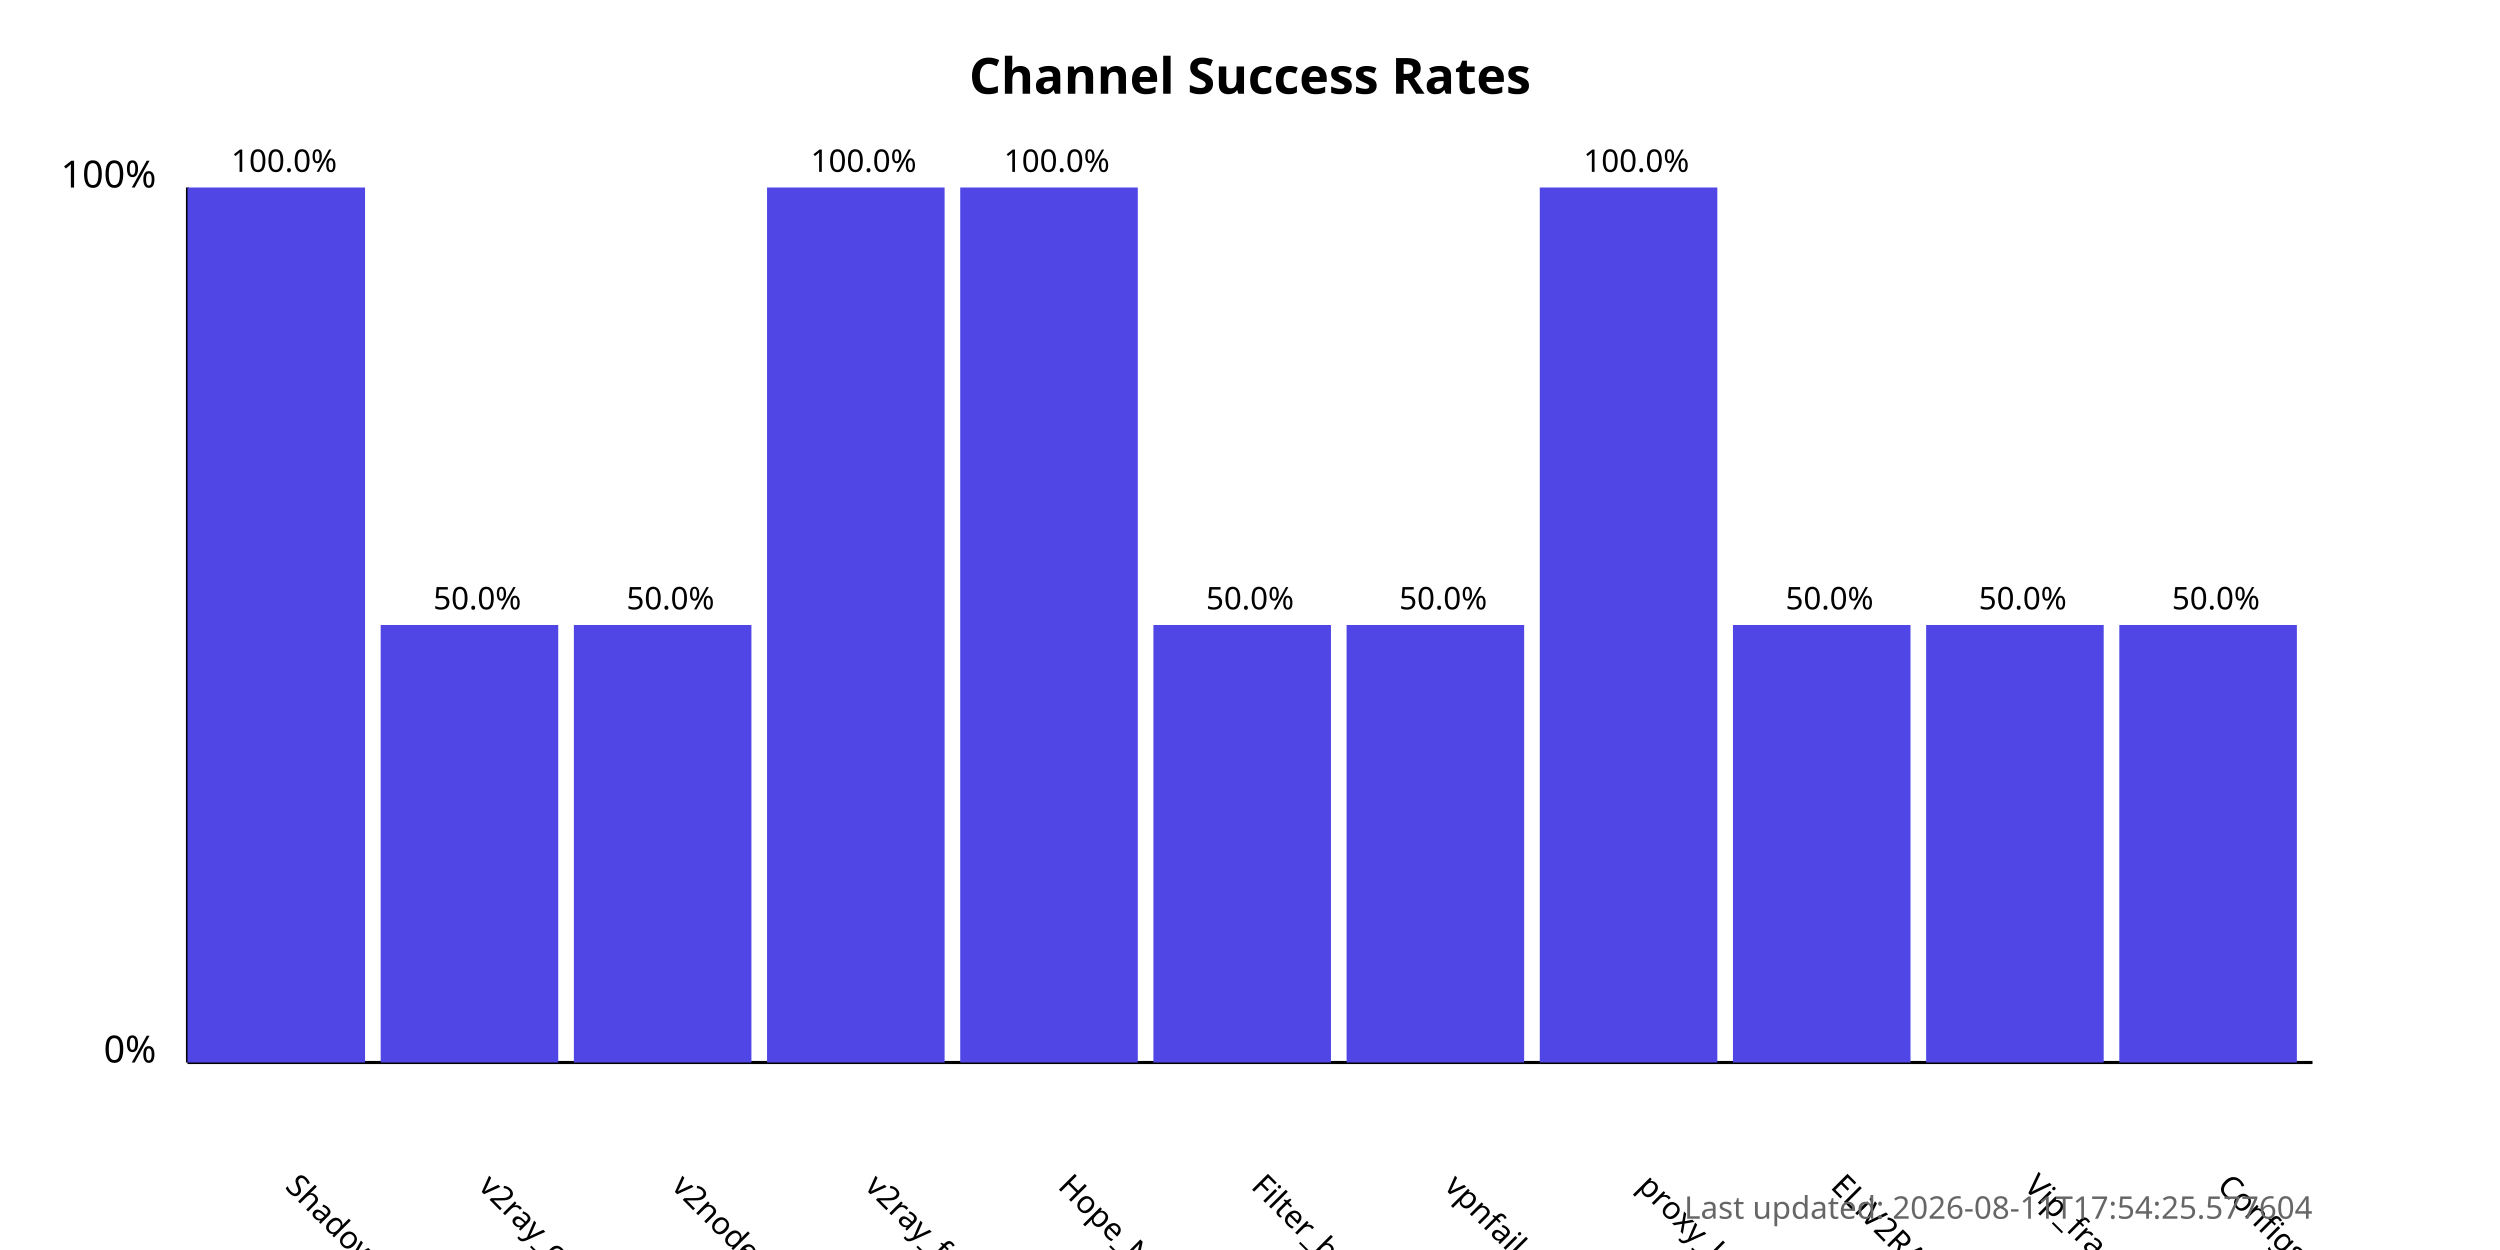
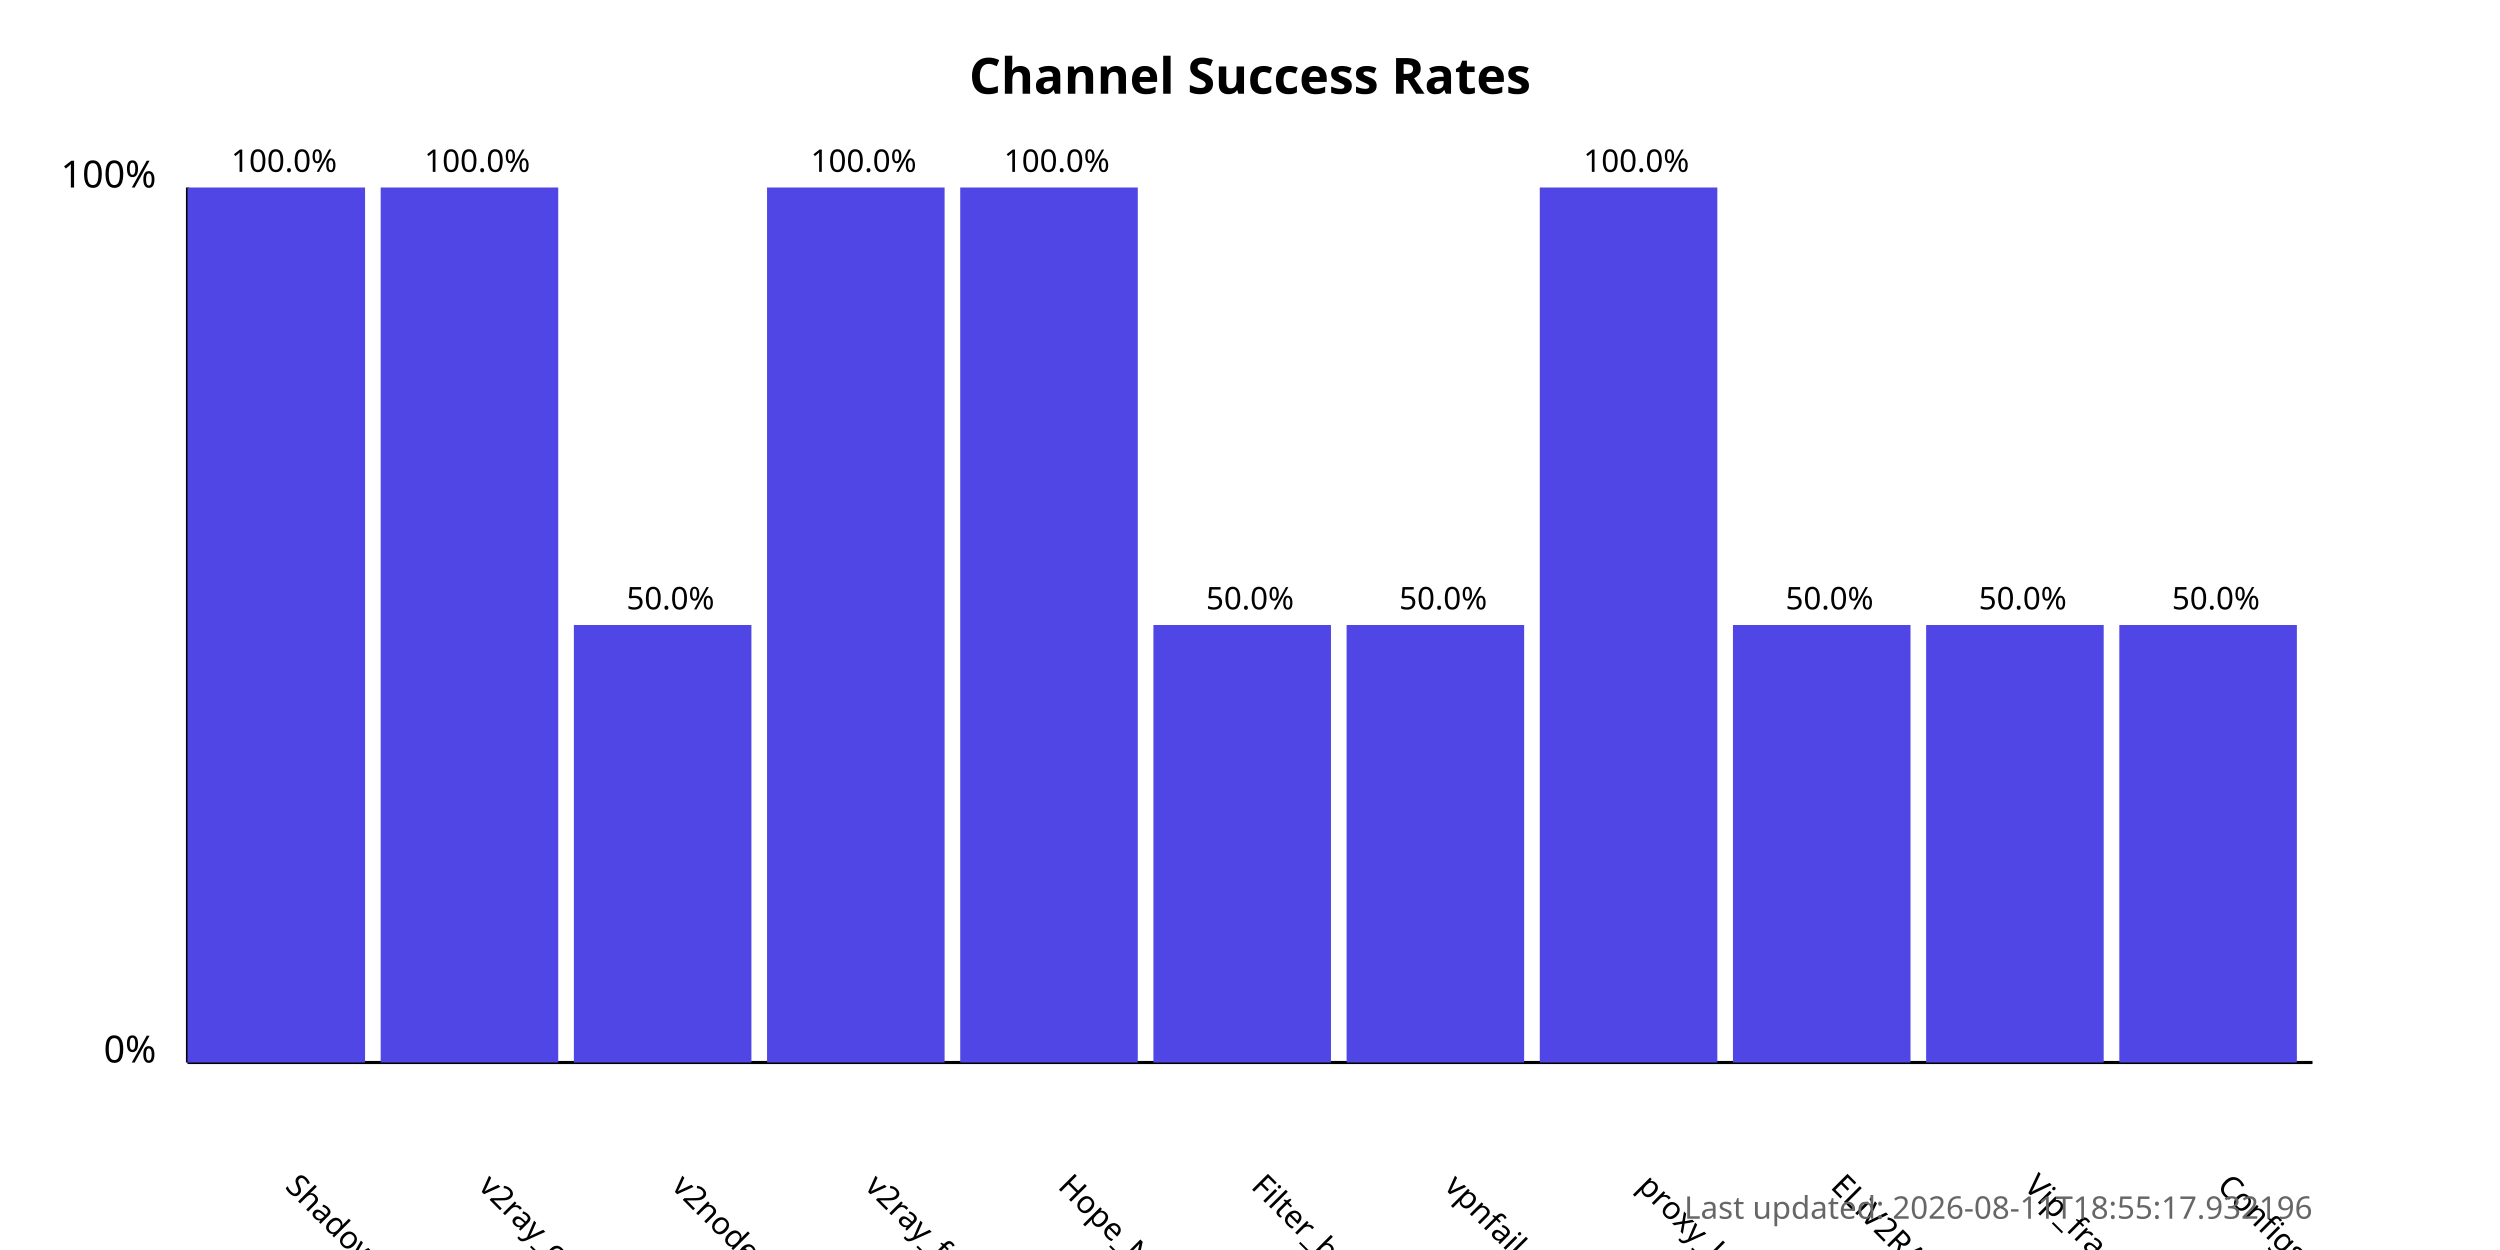
<svg xmlns="http://www.w3.org/2000/svg" width="800" height="400">
  <style>
            .chart-title { font: bold 16px sans-serif; }
            .axis-label { font: 12px sans-serif; }
            .tick-label { font: 10px sans-serif; }
            .bar { fill: #4f46e5; }
            .bar:hover { fill: #6366f1; }
            .timestamp { font: 10px sans-serif; fill: #666; }
        </style>
  <text x="400.0" y="30" text-anchor="middle" class="chart-title">
            Channel Success Rates
        </text>
  <line x1="60" y1="340" x2="60" y2="60" stroke="black" stroke-width="1" />
  <line x1="60" y1="340" x2="740" y2="340" stroke="black" stroke-width="1" />
  <text x="50" y="340" text-anchor="end" class="axis-label">0%</text>
  <text x="50" y="60" text-anchor="end" class="axis-label">100%</text>
  <g>
    <rect x="60" y="60.0" width="56.818" height="280.0" class="bar" />
    <text x="90.909" y="380" transform="rotate(45, 90.90909, 380)" text-anchor="start" class="tick-label">
                ShadowProxy66
            </text>
    <text x="90.909" y="55.0" text-anchor="middle" class="tick-label">
                100.0%
            </text>
  </g>
  <g>
-     <rect x="121.818" y="200.0" width="56.818" height="140.0" class="bar" />
+     <rect x="121.818" y="60.0" width="56.818" height="280.0" class="bar" />
    <text x="152.727" y="380" transform="rotate(45, 152.7273, 380)" text-anchor="start" class="tick-label">
                v2ray_configs_pool
            </text>
-     <text x="152.727" y="195.0" text-anchor="middle" class="tick-label">
-                 50.0%
+     <text x="152.727" y="55.0" text-anchor="middle" class="tick-label">
+                 100.0%
            </text>
  </g>
  <g>
    <rect x="183.636" y="200.0" width="56.818" height="140.0" class="bar" />
    <text x="214.545" y="380" transform="rotate(45, 214.5455, 380)" text-anchor="start" class="tick-label">
                v2nodes
            </text>
    <text x="214.545" y="195.0" text-anchor="middle" class="tick-label">
                50.0%
            </text>
  </g>
  <g>
    <rect x="245.455" y="60.0" width="56.818" height="280.0" class="bar" />
    <text x="276.364" y="380" transform="rotate(45, 276.3636, 380)" text-anchor="start" class="tick-label">
                v2ray_free_conf
            </text>
    <text x="276.364" y="55.0" text-anchor="middle" class="tick-label">
                100.0%
            </text>
  </g>
  <g>
    <rect x="307.273" y="60.0" width="56.818" height="280.0" class="bar" />
    <text x="338.182" y="380" transform="rotate(45, 338.1818, 380)" text-anchor="start" class="tick-label">
                Hope_Net
            </text>
    <text x="338.182" y="55.0" text-anchor="middle" class="tick-label">
                100.0%
            </text>
  </g>
  <g>
    <rect x="369.091" y="200.0" width="56.818" height="140.0" class="bar" />
    <text x="400.0" y="380" transform="rotate(45, 400.0, 380)" text-anchor="start" class="tick-label">
                Filter_breaker
            </text>
    <text x="400.0" y="195.0" text-anchor="middle" class="tick-label">
                50.0%
            </text>
  </g>
  <g>
    <rect x="430.909" y="200.0" width="56.818" height="140.0" class="bar" />
    <text x="461.818" y="380" transform="rotate(45, 461.8182, 380)" text-anchor="start" class="tick-label">
                vpnfail_vless
            </text>
    <text x="461.818" y="195.0" text-anchor="middle" class="tick-label">
                50.0%
            </text>
  </g>
  <g>
    <rect x="492.727" y="60.0" width="56.818" height="280.0" class="bar" />
    <text x="523.636" y="380" transform="rotate(45, 523.6364, 380)" text-anchor="start" class="tick-label">
                proxy_kafee
            </text>
    <text x="523.636" y="55.0" text-anchor="middle" class="tick-label">
                100.0%
            </text>
  </g>
  <g>
    <rect x="554.545" y="200.0" width="56.818" height="140.0" class="bar" />
    <text x="585.455" y="380" transform="rotate(45, 585.4545, 380)" text-anchor="start" class="tick-label">
                ELiV2RAY
            </text>
    <text x="585.455" y="195.0" text-anchor="middle" class="tick-label">
                50.0%
            </text>
  </g>
  <g>
    <rect x="616.364" y="200.0" width="56.818" height="140.0" class="bar" />
    <text x="647.273" y="380" transform="rotate(45, 647.2727, 380)" text-anchor="start" class="tick-label">
                Vip_fragment_v2ray
            </text>
    <text x="647.273" y="195.0" text-anchor="middle" class="tick-label">
                50.0%
            </text>
  </g>
  <g>
    <rect x="678.182" y="200.0" width="56.818" height="140.0" class="bar" />
    <text x="709.091" y="380" transform="rotate(45, 709.0909, 380)" text-anchor="start" class="tick-label">
                ConfigsHubPlus
            </text>
    <text x="709.091" y="195.0" text-anchor="middle" class="tick-label">
                50.0%
            </text>
  </g>
  <text x="740" y="390" text-anchor="end" class="timestamp">
-             Last updated: 2026-08-11T17:54:25.577604
+             Last updated: 2026-08-11T18:55:17.932196
        </text>
</svg>
